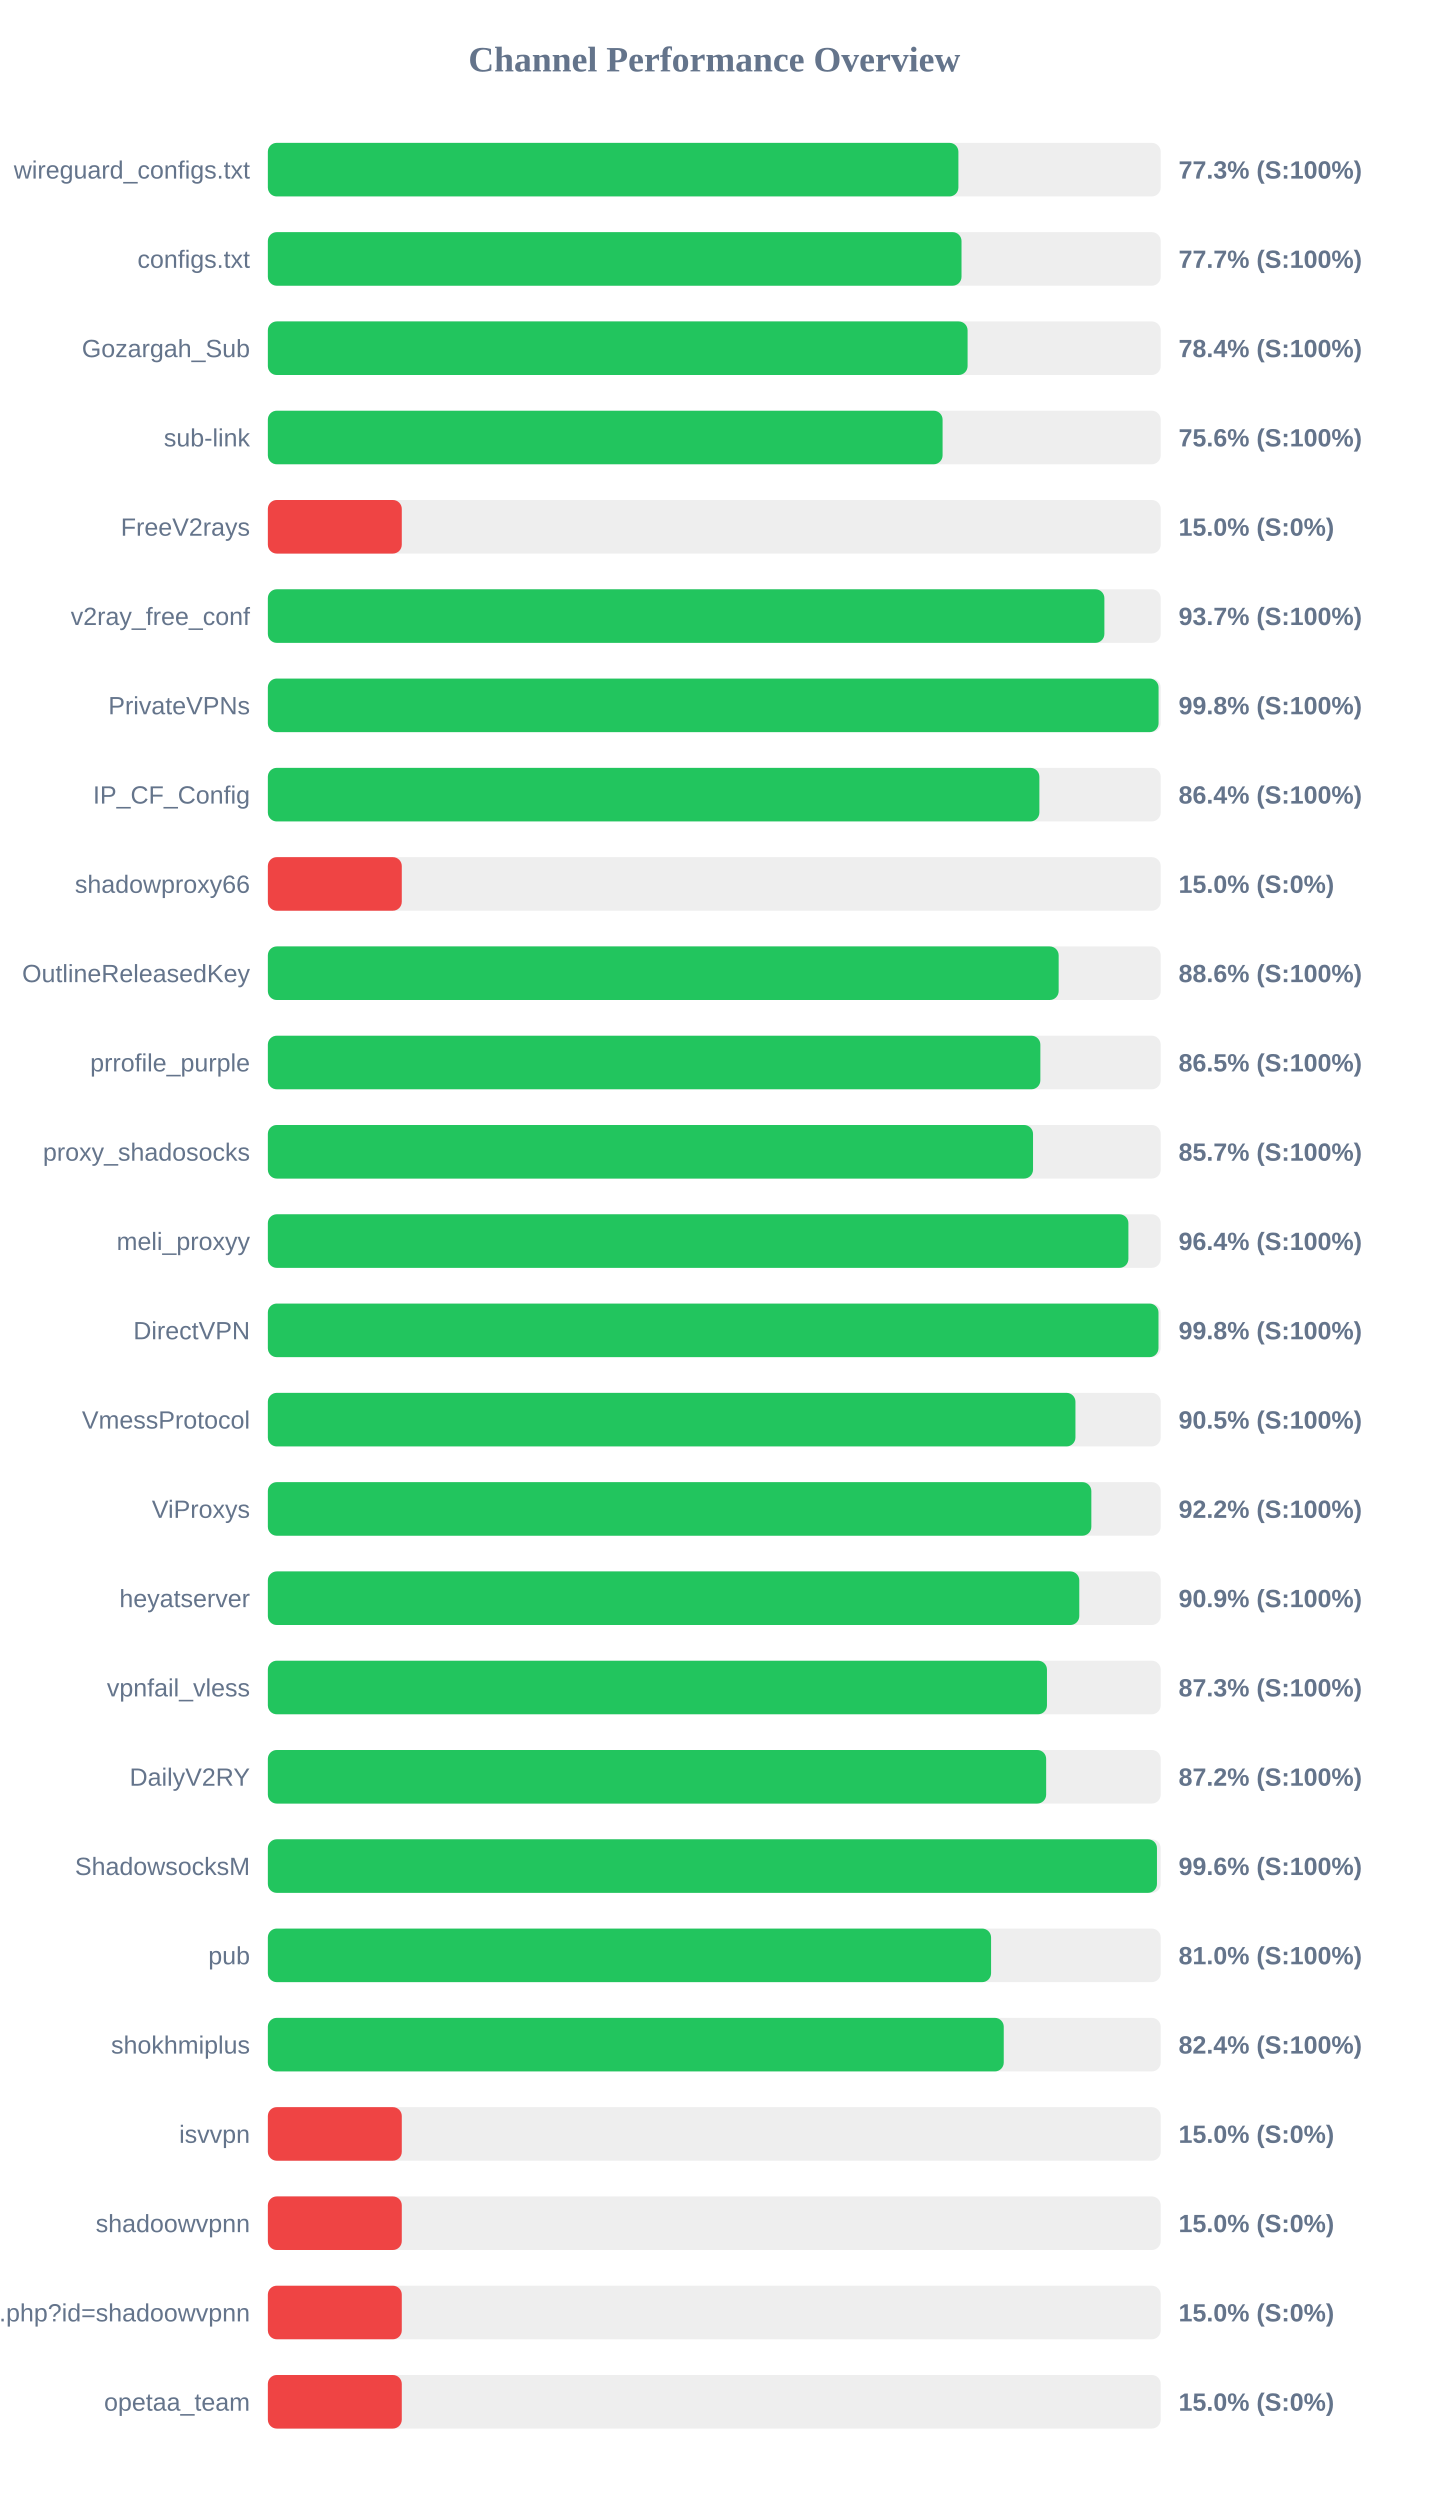
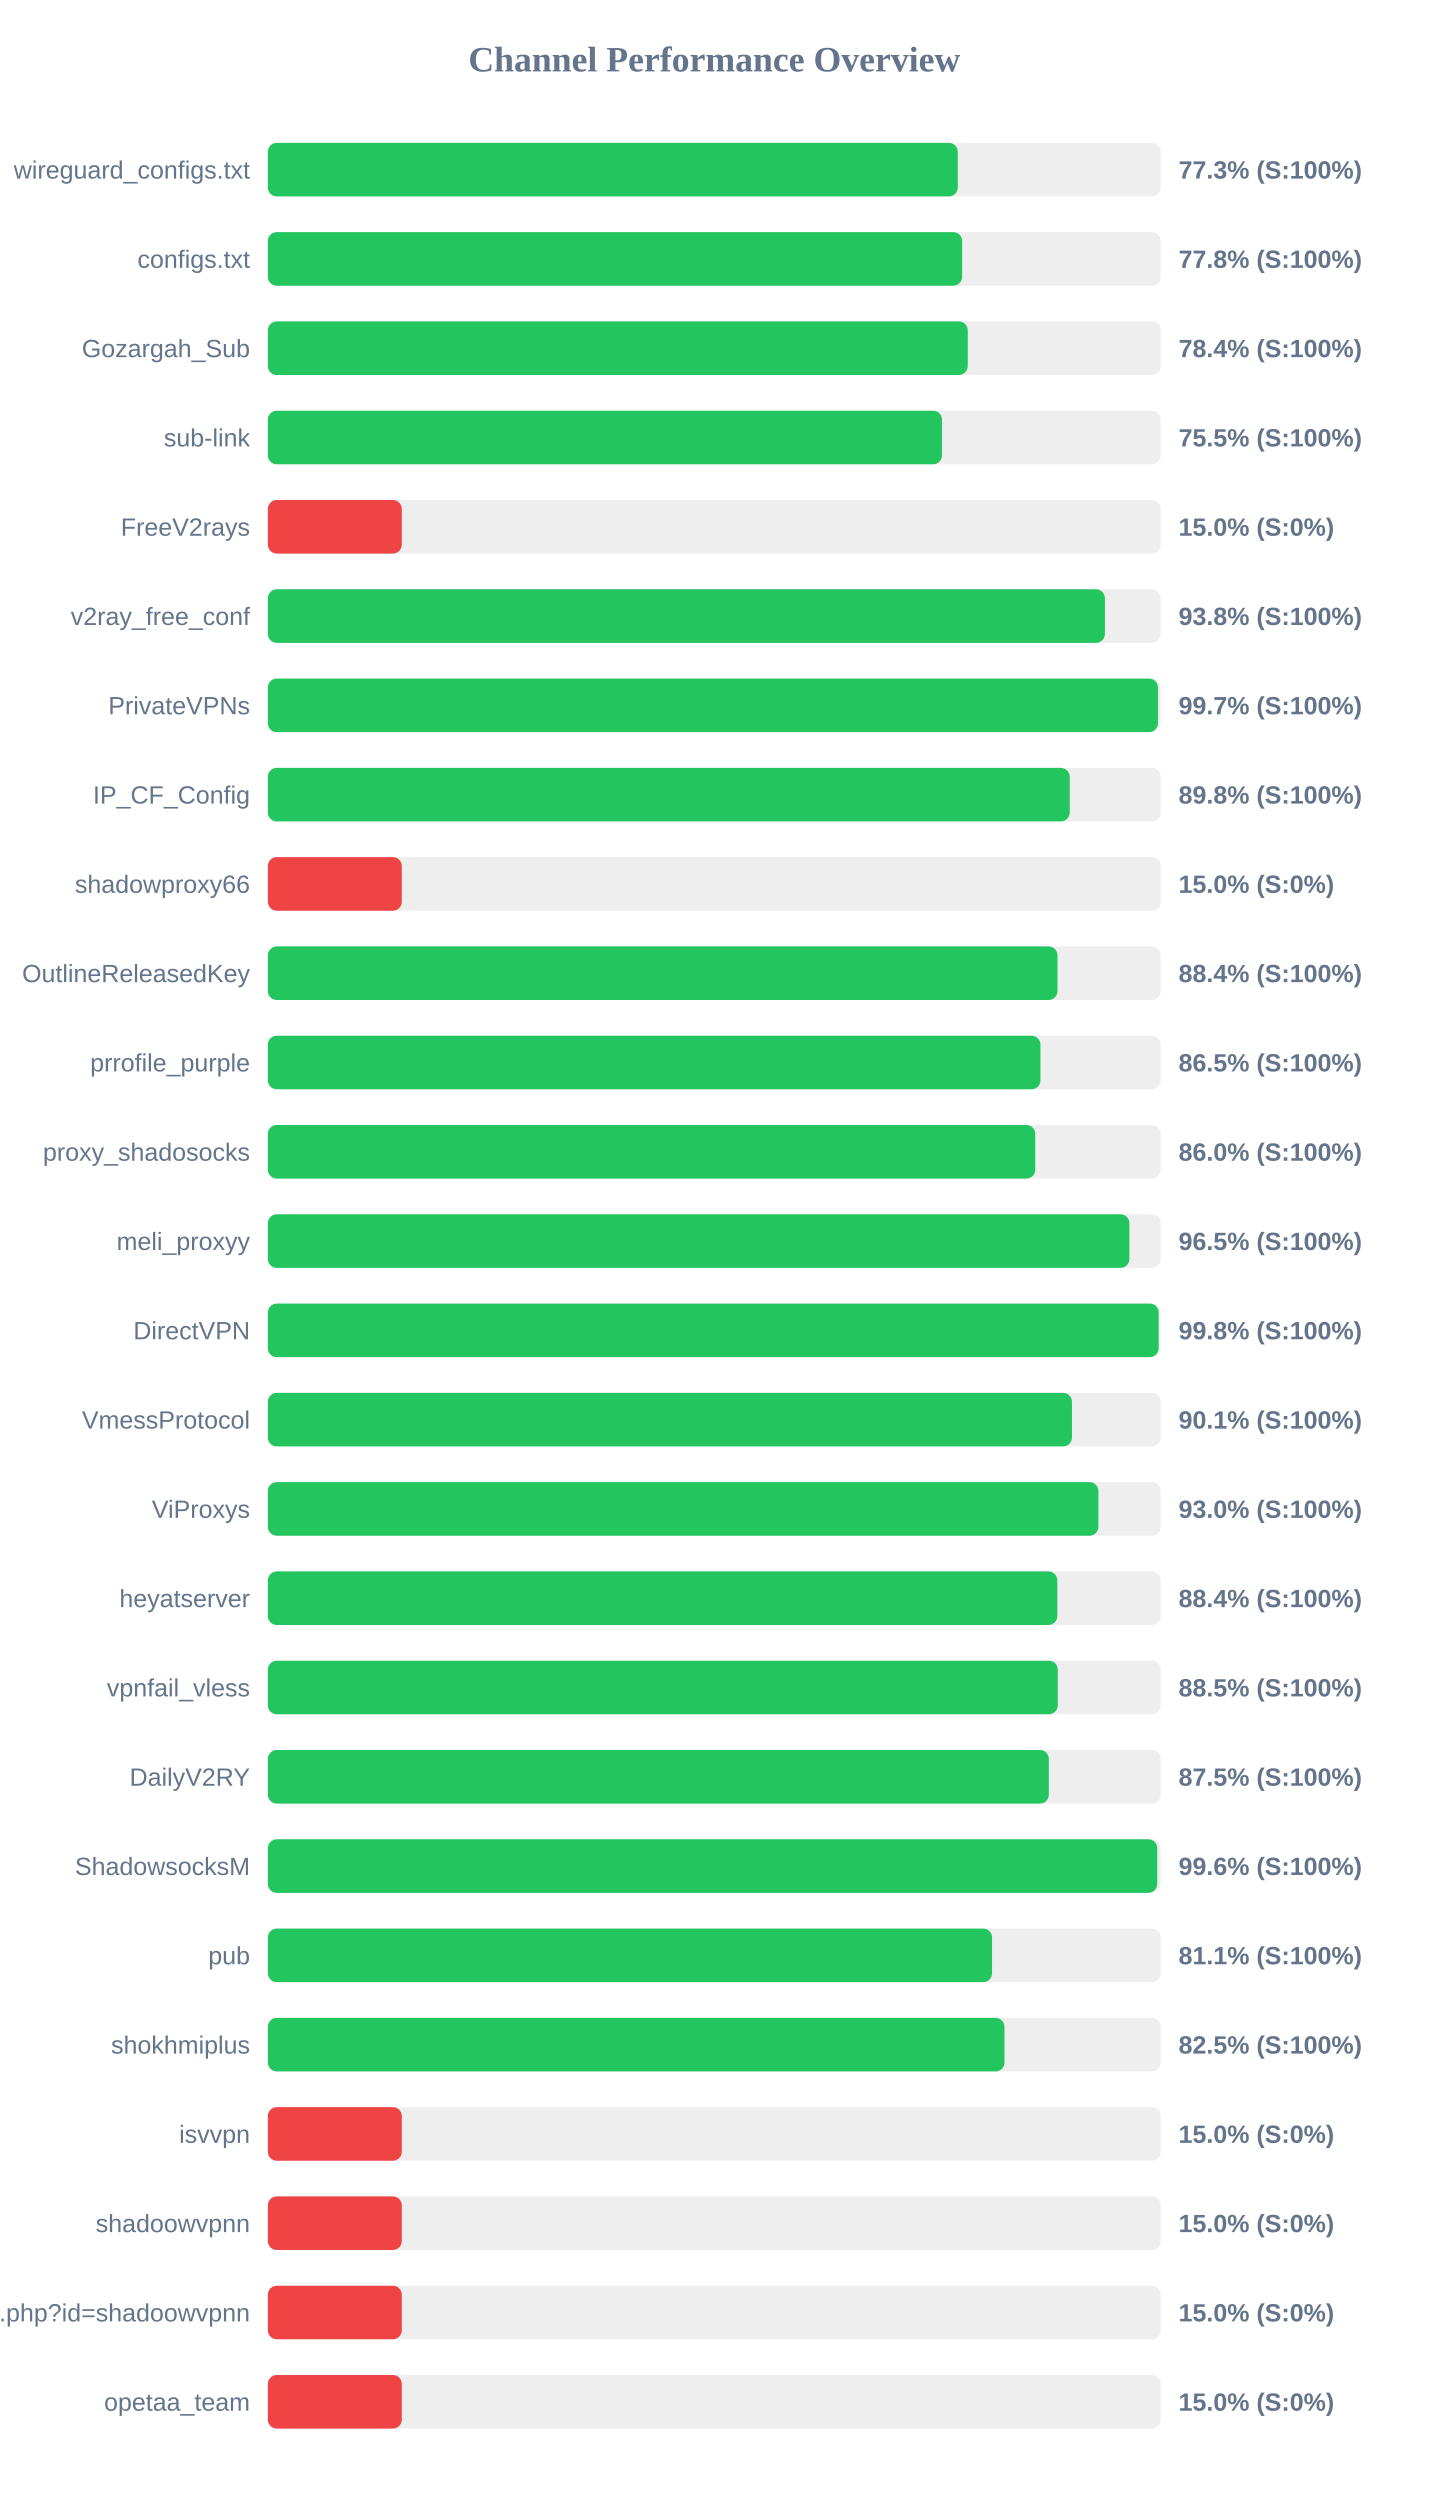
<svg xmlns="http://www.w3.org/2000/svg" width="800" height="1400" version="1.1">
  <style>
        .row { font: 14px Arial; fill: #64748b; }
        .score { font: bold 14px Arial; fill: #64748b; }
    </style>
  <text x="400" y="40" text-anchor="middle" font-size="20px" font-weight="bold" fill="#64748b">Channel Performance Overview</text>
  <rect x="150" y="80" width="500" height="30" fill="#eee" rx="5" />
-   <rect x="150" y="80" width="386.7" height="30" fill="#22c55e" rx="5" />
+   <rect x="150" y="80" width="386.35" height="30" fill="#22c55e" rx="5" />
  <text x="140" y="100" text-anchor="end" class="row">wireguard_configs.txt</text>
  <text x="660" y="100" text-anchor="start" class="score">77.3% (S:100%)</text>
  <rect x="150" y="130" width="500" height="30" fill="#eee" rx="5" />
-   <rect x="150" y="130" width="388.45" height="30" fill="#22c55e" rx="5" />
+   <rect x="150" y="130" width="388.8" height="30" fill="#22c55e" rx="5" />
  <text x="140" y="150" text-anchor="end" class="row">configs.txt</text>
-   <text x="660" y="150" text-anchor="start" class="score">77.7% (S:100%)</text>
+   <text x="660" y="150" text-anchor="start" class="score">77.8% (S:100%)</text>
  <rect x="150" y="180" width="500" height="30" fill="#eee" rx="5" />
-   <rect x="150" y="180" width="391.85" height="30" fill="#22c55e" rx="5" />
+   <rect x="150" y="180" width="391.95" height="30" fill="#22c55e" rx="5" />
  <text x="140" y="200" text-anchor="end" class="row">Gozargah_Sub</text>
  <text x="660" y="200" text-anchor="start" class="score">78.4% (S:100%)</text>
  <rect x="150" y="230" width="500" height="30" fill="#eee" rx="5" />
-   <rect x="150" y="230" width="377.85" height="30" fill="#22c55e" rx="5" />
+   <rect x="150" y="230" width="377.5" height="30" fill="#22c55e" rx="5" />
  <text x="140" y="250" text-anchor="end" class="row">sub-link</text>
-   <text x="660" y="250" text-anchor="start" class="score">75.6% (S:100%)</text>
+   <text x="660" y="250" text-anchor="start" class="score">75.5% (S:100%)</text>
  <rect x="150" y="280" width="500" height="30" fill="#eee" rx="5" />
  <rect x="150" y="280" width="75.0" height="30" fill="#ef4444" rx="5" />
  <text x="140" y="300" text-anchor="end" class="row">FreeV2rays</text>
  <text x="660" y="300" text-anchor="start" class="score">15.0% (S:0%)</text>
  <rect x="150" y="330" width="500" height="30" fill="#eee" rx="5" />
-   <rect x="150" y="330" width="468.45" height="30" fill="#22c55e" rx="5" />
+   <rect x="150" y="330" width="468.75" height="30" fill="#22c55e" rx="5" />
  <text x="140" y="350" text-anchor="end" class="row">v2ray_free_conf</text>
-   <text x="660" y="350" text-anchor="start" class="score">93.7% (S:100%)</text>
+   <text x="660" y="350" text-anchor="start" class="score">93.8% (S:100%)</text>
  <rect x="150" y="380" width="500" height="30" fill="#eee" rx="5" />
-   <rect x="150" y="380" width="498.8" height="30" fill="#22c55e" rx="5" />
+   <rect x="150" y="380" width="498.45" height="30" fill="#22c55e" rx="5" />
  <text x="140" y="400" text-anchor="end" class="row">PrivateVPNs</text>
-   <text x="660" y="400" text-anchor="start" class="score">99.8% (S:100%)</text>
+   <text x="660" y="400" text-anchor="start" class="score">99.7% (S:100%)</text>
  <rect x="150" y="430" width="500" height="30" fill="#eee" rx="5" />
-   <rect x="150" y="430" width="432.05" height="30" fill="#22c55e" rx="5" />
+   <rect x="150" y="430" width="449.05" height="30" fill="#22c55e" rx="5" />
  <text x="140" y="450" text-anchor="end" class="row">IP_CF_Config</text>
-   <text x="660" y="450" text-anchor="start" class="score">86.4% (S:100%)</text>
+   <text x="660" y="450" text-anchor="start" class="score">89.8% (S:100%)</text>
  <rect x="150" y="480" width="500" height="30" fill="#eee" rx="5" />
  <rect x="150" y="480" width="75.0" height="30" fill="#ef4444" rx="5" />
  <text x="140" y="500" text-anchor="end" class="row">shadowproxy66</text>
  <text x="660" y="500" text-anchor="start" class="score">15.0% (S:0%)</text>
  <rect x="150" y="530" width="500" height="30" fill="#eee" rx="5" />
-   <rect x="150" y="530" width="442.85" height="30" fill="#22c55e" rx="5" />
+   <rect x="150" y="530" width="442.2" height="30" fill="#22c55e" rx="5" />
  <text x="140" y="550" text-anchor="end" class="row">OutlineReleasedKey</text>
-   <text x="660" y="550" text-anchor="start" class="score">88.6% (S:100%)</text>
+   <text x="660" y="550" text-anchor="start" class="score">88.4% (S:100%)</text>
  <rect x="150" y="580" width="500" height="30" fill="#eee" rx="5" />
-   <rect x="150" y="580" width="432.6" height="30" fill="#22c55e" rx="5" />
+   <rect x="150" y="580" width="432.65" height="30" fill="#22c55e" rx="5" />
  <text x="140" y="600" text-anchor="end" class="row">prrofile_purple</text>
  <text x="660" y="600" text-anchor="start" class="score">86.5% (S:100%)</text>
  <rect x="150" y="630" width="500" height="30" fill="#eee" rx="5" />
-   <rect x="150" y="630" width="428.5" height="30" fill="#22c55e" rx="5" />
+   <rect x="150" y="630" width="429.75" height="30" fill="#22c55e" rx="5" />
  <text x="140" y="650" text-anchor="end" class="row">proxy_shadosocks</text>
-   <text x="660" y="650" text-anchor="start" class="score">85.7% (S:100%)</text>
+   <text x="660" y="650" text-anchor="start" class="score">86.0% (S:100%)</text>
  <rect x="150" y="680" width="500" height="30" fill="#eee" rx="5" />
-   <rect x="150" y="680" width="481.9" height="30" fill="#22c55e" rx="5" />
+   <rect x="150" y="680" width="482.45" height="30" fill="#22c55e" rx="5" />
  <text x="140" y="700" text-anchor="end" class="row">meli_proxyy</text>
-   <text x="660" y="700" text-anchor="start" class="score">96.4% (S:100%)</text>
+   <text x="660" y="700" text-anchor="start" class="score">96.5% (S:100%)</text>
  <rect x="150" y="730" width="500" height="30" fill="#eee" rx="5" />
-   <rect x="150" y="730" width="498.75" height="30" fill="#22c55e" rx="5" />
+   <rect x="150" y="730" width="498.85" height="30" fill="#22c55e" rx="5" />
  <text x="140" y="750" text-anchor="end" class="row">DirectVPN</text>
  <text x="660" y="750" text-anchor="start" class="score">99.8% (S:100%)</text>
  <rect x="150" y="780" width="500" height="30" fill="#eee" rx="5" />
-   <rect x="150" y="780" width="452.25" height="30" fill="#22c55e" rx="5" />
+   <rect x="150" y="780" width="450.3" height="30" fill="#22c55e" rx="5" />
  <text x="140" y="800" text-anchor="end" class="row">VmessProtocol</text>
-   <text x="660" y="800" text-anchor="start" class="score">90.5% (S:100%)</text>
+   <text x="660" y="800" text-anchor="start" class="score">90.1% (S:100%)</text>
  <rect x="150" y="830" width="500" height="30" fill="#eee" rx="5" />
-   <rect x="150" y="830" width="461.15" height="30" fill="#22c55e" rx="5" />
+   <rect x="150" y="830" width="465.1" height="30" fill="#22c55e" rx="5" />
  <text x="140" y="850" text-anchor="end" class="row">ViProxys</text>
-   <text x="660" y="850" text-anchor="start" class="score">92.2% (S:100%)</text>
+   <text x="660" y="850" text-anchor="start" class="score">93.0% (S:100%)</text>
  <rect x="150" y="880" width="500" height="30" fill="#eee" rx="5" />
-   <rect x="150" y="880" width="454.4" height="30" fill="#22c55e" rx="5" />
+   <rect x="150" y="880" width="442.1" height="30" fill="#22c55e" rx="5" />
  <text x="140" y="900" text-anchor="end" class="row">heyatserver</text>
-   <text x="660" y="900" text-anchor="start" class="score">90.9% (S:100%)</text>
+   <text x="660" y="900" text-anchor="start" class="score">88.4% (S:100%)</text>
  <rect x="150" y="930" width="500" height="30" fill="#eee" rx="5" />
-   <rect x="150" y="930" width="436.3" height="30" fill="#22c55e" rx="5" />
+   <rect x="150" y="930" width="442.35" height="30" fill="#22c55e" rx="5" />
  <text x="140" y="950" text-anchor="end" class="row">vpnfail_vless</text>
-   <text x="660" y="950" text-anchor="start" class="score">87.3% (S:100%)</text>
+   <text x="660" y="950" text-anchor="start" class="score">88.5% (S:100%)</text>
  <rect x="150" y="980" width="500" height="30" fill="#eee" rx="5" />
-   <rect x="150" y="980" width="435.85" height="30" fill="#22c55e" rx="5" />
+   <rect x="150" y="980" width="437.35" height="30" fill="#22c55e" rx="5" />
  <text x="140" y="1000" text-anchor="end" class="row">DailyV2RY</text>
-   <text x="660" y="1000" text-anchor="start" class="score">87.2% (S:100%)</text>
+   <text x="660" y="1000" text-anchor="start" class="score">87.5% (S:100%)</text>
  <rect x="150" y="1030" width="500" height="30" fill="#eee" rx="5" />
-   <rect x="150" y="1030" width="497.9" height="30" fill="#22c55e" rx="5" />
+   <rect x="150" y="1030" width="498.05" height="30" fill="#22c55e" rx="5" />
  <text x="140" y="1050" text-anchor="end" class="row">ShadowsocksM</text>
  <text x="660" y="1050" text-anchor="start" class="score">99.6% (S:100%)</text>
  <rect x="150" y="1080" width="500" height="30" fill="#eee" rx="5" />
-   <rect x="150" y="1080" width="405.0" height="30" fill="#22c55e" rx="5" />
+   <rect x="150" y="1080" width="405.55" height="30" fill="#22c55e" rx="5" />
  <text x="140" y="1100" text-anchor="end" class="row">pub</text>
-   <text x="660" y="1100" text-anchor="start" class="score">81.0% (S:100%)</text>
+   <text x="660" y="1100" text-anchor="start" class="score">81.1% (S:100%)</text>
  <rect x="150" y="1130" width="500" height="30" fill="#eee" rx="5" />
-   <rect x="150" y="1130" width="412.1" height="30" fill="#22c55e" rx="5" />
+   <rect x="150" y="1130" width="412.5" height="30" fill="#22c55e" rx="5" />
  <text x="140" y="1150" text-anchor="end" class="row">shokhmiplus</text>
-   <text x="660" y="1150" text-anchor="start" class="score">82.4% (S:100%)</text>
+   <text x="660" y="1150" text-anchor="start" class="score">82.5% (S:100%)</text>
  <rect x="150" y="1180" width="500" height="30" fill="#eee" rx="5" />
  <rect x="150" y="1180" width="75.0" height="30" fill="#ef4444" rx="5" />
  <text x="140" y="1200" text-anchor="end" class="row">isvvpn</text>
  <text x="660" y="1200" text-anchor="start" class="score">15.0% (S:0%)</text>
  <rect x="150" y="1230" width="500" height="30" fill="#eee" rx="5" />
  <rect x="150" y="1230" width="75.0" height="30" fill="#ef4444" rx="5" />
  <text x="140" y="1250" text-anchor="end" class="row">shadoowvpnn</text>
  <text x="660" y="1250" text-anchor="start" class="score">15.0% (S:0%)</text>
  <rect x="150" y="1280" width="500" height="30" fill="#eee" rx="5" />
  <rect x="150" y="1280" width="75.0" height="30" fill="#ef4444" rx="5" />
  <text x="140" y="1300" text-anchor="end" class="row">api.php?id=shadoowvpnn</text>
  <text x="660" y="1300" text-anchor="start" class="score">15.0% (S:0%)</text>
  <rect x="150" y="1330" width="500" height="30" fill="#eee" rx="5" />
  <rect x="150" y="1330" width="75.0" height="30" fill="#ef4444" rx="5" />
  <text x="140" y="1350" text-anchor="end" class="row">opetaa_team</text>
  <text x="660" y="1350" text-anchor="start" class="score">15.0% (S:0%)</text>
</svg>
